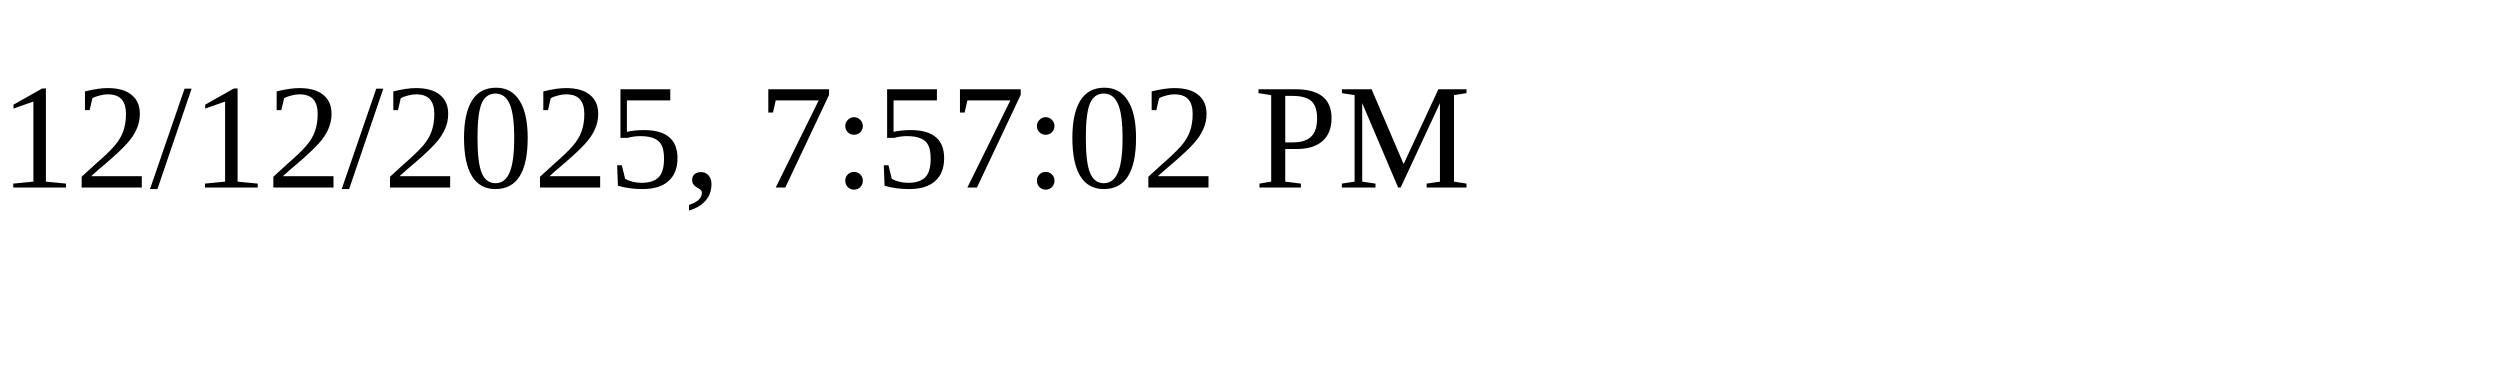
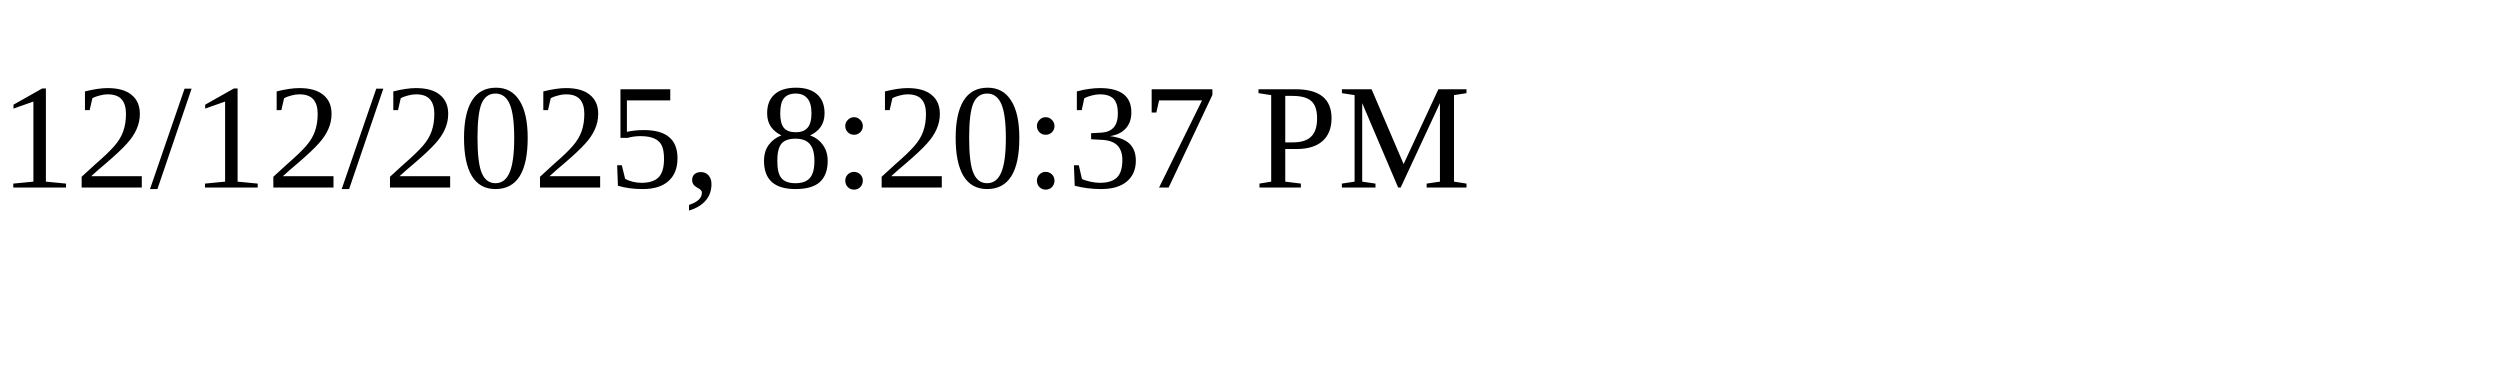
<svg xmlns="http://www.w3.org/2000/svg" height="30" width="200">
-   <text x="0" y="15">12/12/2025, 7:57:02 PM</text>
+   <text x="0" y="15">12/12/2025, 8:20:37 PM</text>
</svg>
